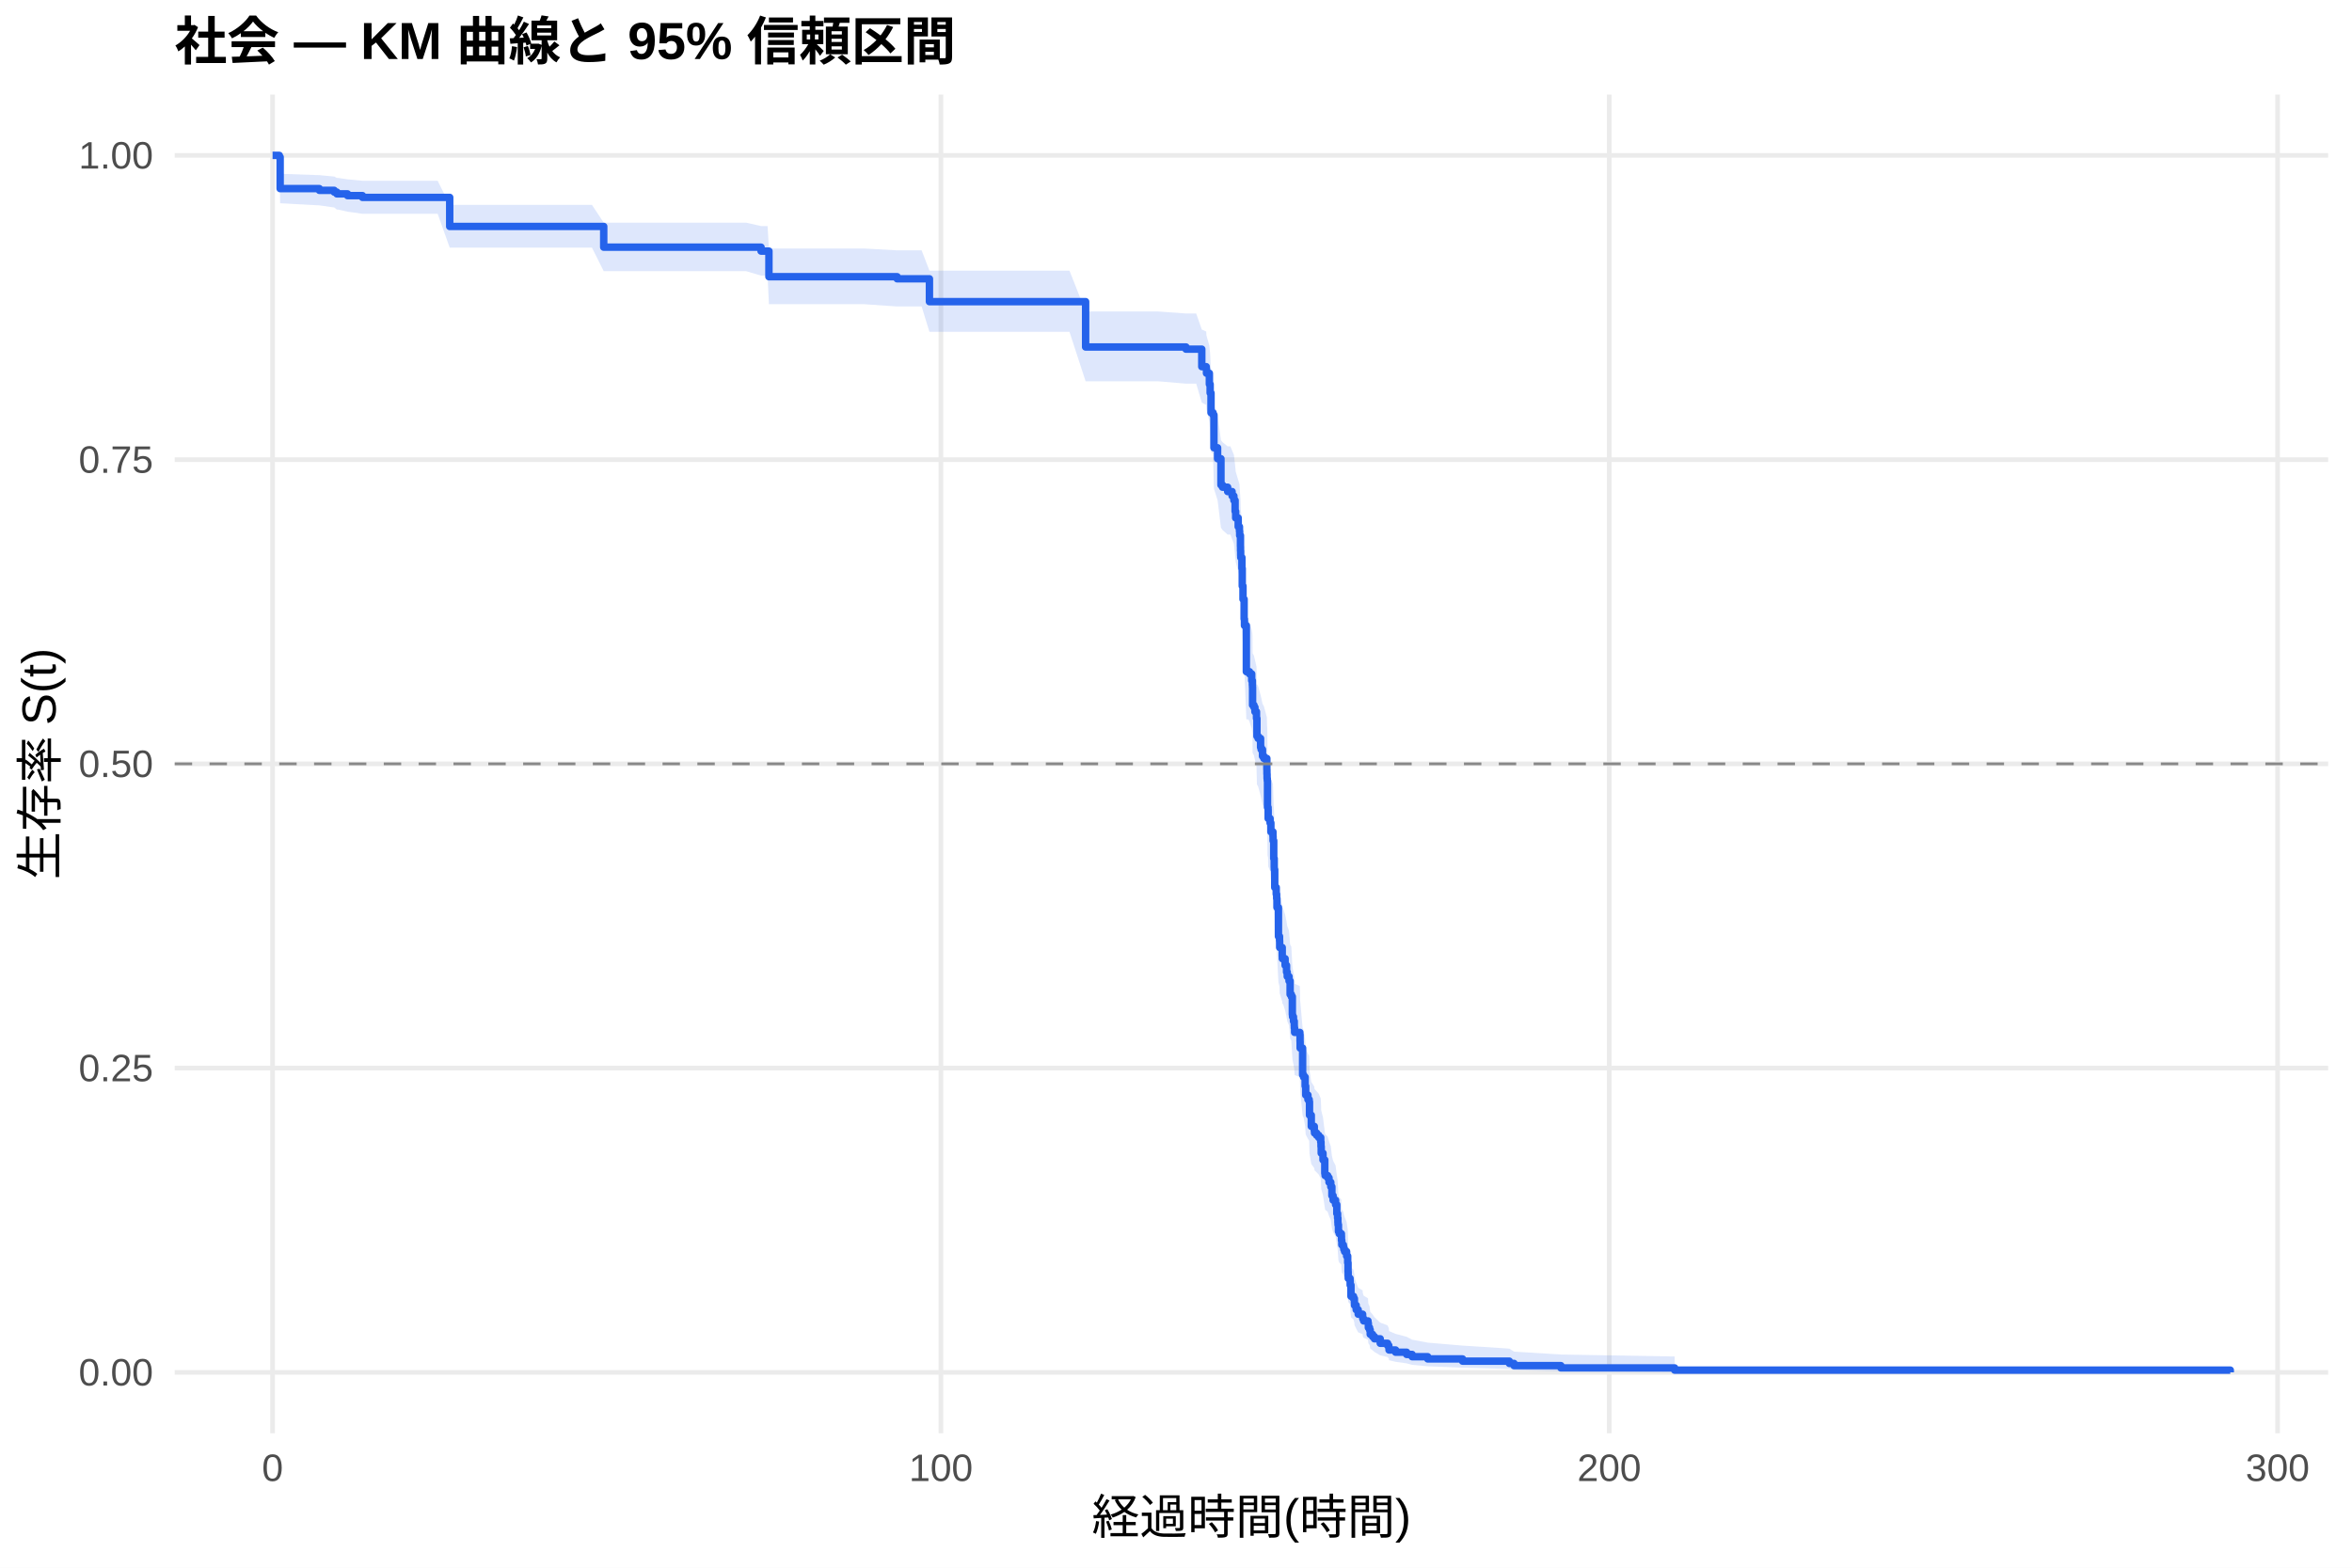
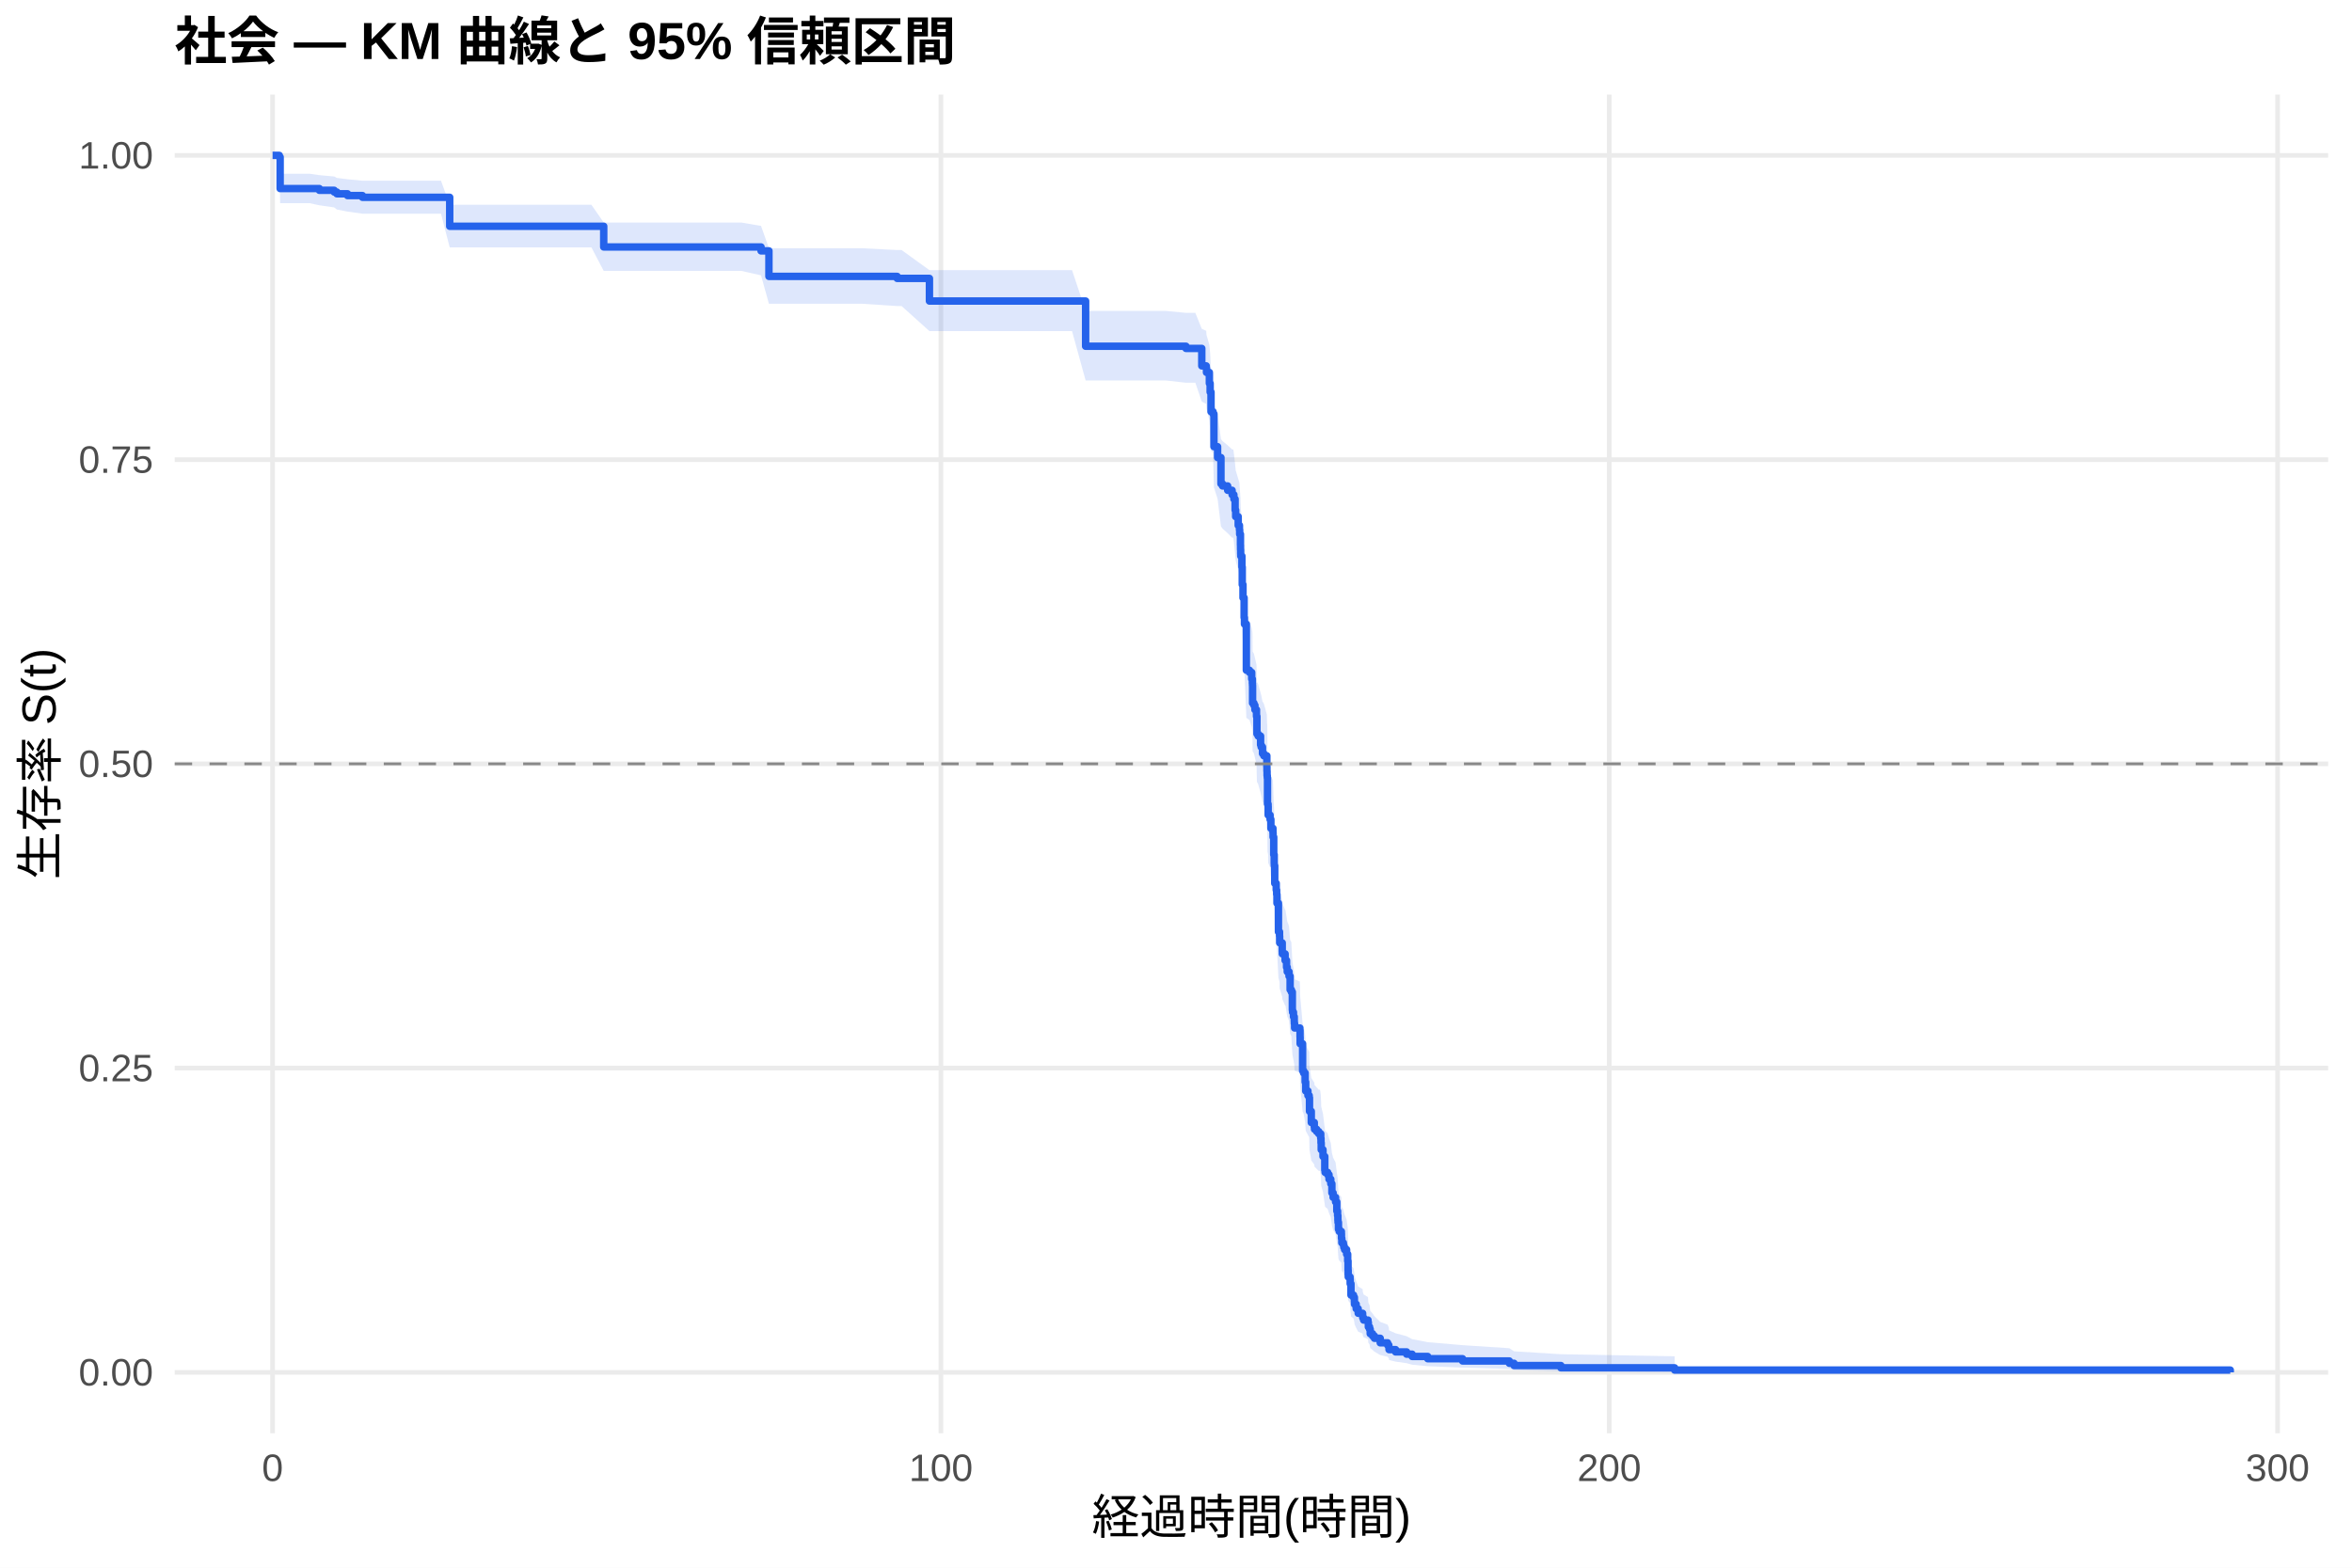
<svg xmlns="http://www.w3.org/2000/svg" width="540.00pt" height="360.00pt" viewBox="0 0 540.00 360.00">
  <g class="svglite">
    <defs>
      <style type="text/css">
    .svglite line, .svglite polyline, .svglite polygon, .svglite path, .svglite rect, .svglite circle {
      fill: none;
      stroke: #000000;
      stroke-linecap: round;
      stroke-linejoin: round;
      stroke-miterlimit: 10.00;
    }
    .svglite text {
      white-space: pre;
    }
    .svglite g.glyphgroup path {
      fill: inherit;
      stroke: none;
    }
  </style>
    </defs>
    <rect width="100%" height="100%" style="stroke: none; fill: #FFFFFF;" />
    <defs>
      <clipPath id="cpMC4wMHw1NDAuMDB8MC4wMHwzNjAuMDA=">
        <rect x="0.00" y="0.00" width="540.00" height="360.00" />
      </clipPath>
    </defs>
    <g clip-path="url(#cpMC4wMHw1NDAuMDB8MC4wMHwzNjAuMDA=)">
      <rect x="0" y="0.00" width="540.00" height="360.00" style="stroke-width: 1.07; stroke: none; fill: #FFFFFF;" />
    </g>
    <defs>
      <clipPath id="cpNDAuMTF8NTM0LjUyfDIxLjcxfDMyOS4xMg==">
        <rect x="40.11" y="21.71" width="494.41" height="307.41" />
      </clipPath>
    </defs>
    <g clip-path="url(#cpNDAuMTF8NTM0LjUyfDIxLjcxfDMyOS4xMg==)">
      <polyline points="40.11,315.14 534.52,315.14 " style="stroke-width: 1.07; stroke: #EBEBEB; stroke-linecap: butt;" />
      <polyline points="40.11,245.28 534.52,245.28 " style="stroke-width: 1.07; stroke: #EBEBEB; stroke-linecap: butt;" />
      <polyline points="40.11,175.41 534.52,175.41 " style="stroke-width: 1.07; stroke: #EBEBEB; stroke-linecap: butt;" />
      <polyline points="40.11,105.55 534.52,105.55 " style="stroke-width: 1.07; stroke: #EBEBEB; stroke-linecap: butt;" />
      <polyline points="40.11,35.68 534.52,35.68 " style="stroke-width: 1.07; stroke: #EBEBEB; stroke-linecap: butt;" />
      <polyline points="62.58,329.12 62.58,21.71 " style="stroke-width: 1.07; stroke: #EBEBEB; stroke-linecap: butt;" />
      <polyline points="216.03,329.12 216.03,21.71 " style="stroke-width: 1.07; stroke: #EBEBEB; stroke-linecap: butt;" />
      <polyline points="369.47,329.12 369.47,21.71 " style="stroke-width: 1.07; stroke: #EBEBEB; stroke-linecap: butt;" />
      <polyline points="522.92,329.12 522.92,21.71 " style="stroke-width: 1.07; stroke: #EBEBEB; stroke-linecap: butt;" />
-       <polygon points="62.58,35.68 64.12,35.68 64.32,39.91 73.32,40.22 76.73,40.54 77.34,40.86 77.62,40.86 79.79,41.18 83.22,41.51 84.93,41.51 92.73,41.51 100.48,41.51 103.25,47.04 105.50,47.04 110.66,47.04 118.82,47.04 127.26,47.04 135.90,47.04 138.61,51.13 139.51,51.13 152.73,51.13 161.68,51.13 171.30,51.13 174.73,51.91 176.23,51.91 176.54,57.07 189.51,57.07 198.48,57.07 205.98,57.49 208.05,57.49 211.60,57.49 213.39,62.15 225.64,62.15 237.61,62.15 245.54,62.15 249.25,71.53 249.55,71.53 259.07,71.53 265.92,71.53 272.29,71.99 274.64,71.99 275.92,75.67 276.94,76.13 277.00,77.05 277.66,79.37 277.84,81.23 278.04,85.44 278.50,85.91 278.71,92.98 279.55,95.35 280.32,101.07 280.68,101.55 281.86,102.50 282.49,102.50 282.88,103.46 283.29,104.42 283.57,106.83 283.70,108.27 284.28,110.20 284.57,111.17 284.62,112.14 284.80,114.56 284.82,115.53 284.85,116.50 284.87,116.99 285.13,119.42 285.21,123.32 285.38,126.25 285.64,130.66 285.72,132.14 286.15,142.49 286.61,142.49 286.87,142.99 287.38,144.50 287.53,145.50 287.56,146.00 287.58,150.02 287.89,150.53 288.12,151.53 288.48,153.05 288.58,157.08 288.86,157.59 289.42,159.61 289.55,160.12 289.86,161.64 290.17,162.15 290.86,164.69 290.88,165.70 290.91,166.72 290.96,167.23 291.01,173.34 291.14,173.86 291.16,175.90 291.60,176.92 291.78,178.97 292.26,180.00 292.29,181.02 292.44,185.14 292.55,187.19 292.57,187.71 292.67,191.84 293.01,193.39 293.11,194.42 293.18,196.50 293.52,203.25 293.77,204.29 293.80,205.85 294.39,207.94 294.41,208.46 294.57,208.46 295.05,210.04 295.38,211.62 295.54,212.67 295.95,213.72 296.20,216.89 296.48,217.42 296.71,221.65 296.76,222.18 296.97,223.24 297.15,224.30 297.17,224.83 297.23,225.90 298.43,226.43 298.48,228.03 298.50,229.62 299.07,236.04 299.30,236.58 299.65,238.73 299.78,240.88 300.29,241.96 300.58,242.50 300.65,245.74 301.06,248.45 301.75,249.53 301.80,250.07 302.29,250.62 302.77,251.16 303.23,252.25 303.29,253.34 303.34,254.98 303.75,256.62 304.16,259.91 304.23,260.46 304.82,261.01 305.13,262.12 305.54,263.22 305.79,265.43 306.07,266.54 306.64,267.65 306.92,269.88 307.10,270.99 307.17,272.11 307.20,272.67 307.30,274.36 307.48,274.92 307.97,275.48 307.99,276.61 308.07,277.74 308.43,278.31 308.53,278.87 308.71,279.44 309.17,280.58 309.42,282.29 309.50,284.59 309.53,285.74 309.55,286.32 309.96,286.89 309.99,288.05 310.17,290.98 310.75,291.56 310.96,292.74 310.98,293.34 311.37,294.52 311.83,295.72 312.85,296.32 312.88,296.92 313.08,297.53 314.08,298.14 314.16,299.36 314.44,299.97 314.59,301.21 315.13,301.83 315.56,302.46 316.89,303.72 318.58,304.36 318.86,305.01 318.91,305.65 320.42,306.31 322.95,306.97 324.21,307.64 327.79,308.32 335.79,309.00 346.53,309.69 347.61,310.38 358.37,311.05 384.48,311.50 384.48,315.07 358.37,314.89 347.61,314.64 346.53,314.37 335.79,314.07 327.79,313.75 324.21,313.42 322.95,313.08 320.42,312.72 318.91,312.36 318.86,311.99 318.58,311.62 316.89,311.24 315.56,310.46 315.13,310.07 314.59,309.67 314.44,308.87 314.16,308.46 314.08,307.64 313.08,307.22 312.88,306.80 312.85,306.38 311.83,305.96 311.37,305.11 310.98,304.26 310.96,303.83 310.75,302.96 310.17,302.53 309.99,300.33 309.96,299.45 309.55,299.00 309.53,298.56 309.50,297.66 309.42,295.87 309.17,294.51 308.71,293.60 308.53,293.15 308.43,292.69 308.07,292.23 307.99,291.32 307.97,290.40 307.48,289.94 307.30,289.48 307.20,288.09 307.17,287.63 307.10,286.70 306.92,285.77 306.64,283.91 306.07,282.97 305.79,282.03 305.54,280.15 305.13,279.21 304.82,278.26 304.23,277.79 304.16,277.32 303.75,274.47 303.34,273.04 303.29,271.61 303.23,270.65 302.77,269.70 302.29,269.22 301.80,268.74 301.75,268.26 301.06,267.30 300.65,264.89 300.58,261.99 300.29,261.51 299.78,260.54 299.65,258.60 299.30,256.65 299.07,256.16 298.50,250.30 298.48,248.83 298.43,247.36 297.23,246.87 297.17,245.88 297.15,245.39 296.97,244.41 296.76,243.42 296.71,242.93 296.48,238.97 296.20,238.48 295.95,235.50 295.54,234.51 295.38,233.52 295.05,232.02 294.57,230.53 294.41,230.53 294.39,230.03 293.80,228.05 293.77,226.56 293.52,225.57 293.18,219.09 293.11,217.09 293.01,216.09 292.67,214.58 292.57,210.57 292.55,210.07 292.44,208.05 292.29,204.02 292.26,203.01 291.78,202.00 291.60,199.98 291.16,198.97 291.14,196.94 291.01,196.43 290.96,190.34 290.91,189.83 290.88,188.81 290.86,187.79 290.17,185.24 289.86,184.73 289.55,183.19 289.42,182.68 288.86,180.63 288.58,180.12 288.48,176.02 288.12,174.48 287.89,173.45 287.58,172.93 287.56,168.81 287.53,168.29 287.38,167.26 286.87,165.71 286.61,165.19 286.15,165.19 285.72,154.44 285.64,152.90 285.38,148.26 285.21,145.17 285.13,141.03 284.87,138.43 284.85,137.91 284.82,136.87 284.80,135.83 284.62,133.23 284.57,132.18 284.28,131.14 283.70,129.05 283.57,127.48 283.29,124.86 282.88,123.81 282.49,122.76 281.86,122.76 280.68,121.71 280.32,121.18 279.55,114.87 278.71,112.23 278.50,104.26 278.04,103.72 277.84,98.91 277.66,96.76 277.00,94.06 276.94,92.98 275.92,92.44 274.64,88.10 272.29,88.10 265.92,87.56 259.07,87.56 249.55,87.56 249.25,87.56 245.54,76.19 237.61,76.19 225.64,76.19 213.39,76.19 211.60,70.38 208.05,70.38 205.98,70.38 198.48,69.86 189.51,69.86 176.54,69.86 176.23,63.29 174.73,63.29 171.30,62.27 161.68,62.27 152.73,62.27 139.51,62.27 138.61,62.27 135.90,56.86 127.26,56.86 118.82,56.86 110.66,56.86 105.50,56.86 103.25,56.86 100.48,49.09 92.73,49.09 84.93,49.09 83.22,49.09 79.79,48.61 77.62,48.12 77.34,48.12 76.73,47.64 73.32,47.16 64.32,46.67 64.12,36.87 62.58,35.68 " style="stroke-width: 0.00; stroke: none; stroke-linecap: butt; fill: #2563EB; fill-opacity: 0.15;" />
-       <polyline points="62.58,35.68 64.12,35.68 64.32,39.91 73.32,40.22 76.73,40.54 77.34,40.86 77.62,40.86 79.79,41.18 83.22,41.51 84.93,41.51 92.73,41.51 100.48,41.51 103.25,47.04 105.50,47.04 110.66,47.04 118.82,47.04 127.26,47.04 135.90,47.04 138.61,51.13 139.51,51.13 152.73,51.13 161.68,51.13 171.30,51.13 174.73,51.91 176.23,51.91 176.54,57.07 189.51,57.07 198.48,57.07 205.98,57.49 208.05,57.49 211.60,57.49 213.39,62.15 225.64,62.15 237.61,62.15 245.54,62.15 249.25,71.53 249.55,71.53 259.07,71.53 265.92,71.53 272.29,71.99 274.64,71.99 275.92,75.67 276.94,76.13 277.00,77.05 277.66,79.37 277.84,81.23 278.04,85.44 278.50,85.91 278.71,92.98 279.55,95.35 280.32,101.07 280.68,101.55 281.86,102.50 282.49,102.50 282.88,103.46 283.29,104.42 283.57,106.83 283.70,108.27 284.28,110.20 284.57,111.17 284.62,112.14 284.80,114.56 284.82,115.53 284.85,116.50 284.87,116.99 285.13,119.42 285.21,123.32 285.38,126.25 285.64,130.66 285.72,132.14 286.15,142.49 286.61,142.49 286.87,142.99 287.38,144.50 287.53,145.50 287.56,146.00 287.58,150.02 287.89,150.53 288.12,151.53 288.48,153.05 288.58,157.08 288.86,157.59 289.42,159.61 289.55,160.12 289.86,161.64 290.17,162.15 290.86,164.69 290.88,165.70 290.91,166.72 290.96,167.23 291.01,173.34 291.14,173.86 291.16,175.90 291.60,176.92 291.78,178.97 292.26,180.00 292.29,181.02 292.44,185.14 292.55,187.19 292.57,187.71 292.67,191.84 293.01,193.39 293.11,194.42 293.18,196.50 293.52,203.25 293.77,204.29 293.80,205.85 294.39,207.94 294.41,208.46 294.57,208.46 295.05,210.04 295.38,211.62 295.54,212.67 295.95,213.72 296.20,216.89 296.48,217.42 296.71,221.65 296.76,222.18 296.97,223.24 297.15,224.30 297.17,224.83 297.23,225.90 298.43,226.43 298.48,228.03 298.50,229.62 299.07,236.04 299.30,236.58 299.65,238.73 299.78,240.88 300.29,241.96 300.58,242.50 300.65,245.74 301.06,248.45 301.75,249.53 301.80,250.07 302.29,250.62 302.77,251.16 303.23,252.25 303.29,253.34 303.34,254.98 303.75,256.62 304.16,259.91 304.23,260.46 304.82,261.01 305.13,262.12 305.54,263.22 305.79,265.43 306.07,266.54 306.64,267.65 306.92,269.88 307.10,270.99 307.17,272.11 307.20,272.67 307.30,274.36 307.48,274.92 307.97,275.48 307.99,276.61 308.07,277.74 308.43,278.31 308.53,278.87 308.71,279.44 309.17,280.58 309.42,282.29 309.50,284.59 309.53,285.74 309.55,286.32 309.96,286.89 309.99,288.05 310.17,290.98 310.75,291.56 310.96,292.74 310.98,293.34 311.37,294.52 311.83,295.72 312.85,296.32 312.88,296.92 313.08,297.53 314.08,298.14 314.16,299.36 314.44,299.97 314.59,301.21 315.13,301.83 315.56,302.46 316.89,303.72 318.58,304.36 318.86,305.01 318.91,305.65 320.42,306.31 322.95,306.97 324.21,307.64 327.79,308.32 335.79,309.00 346.53,309.69 347.61,310.38 358.37,311.05 384.48,311.50 " style="stroke-width: 1.07; stroke: none; stroke-linecap: butt;" />
-       <polyline points="384.48,315.07 358.37,314.89 347.61,314.64 346.53,314.37 335.79,314.07 327.79,313.75 324.21,313.42 322.95,313.08 320.42,312.72 318.91,312.36 318.86,311.99 318.58,311.62 316.89,311.24 315.56,310.46 315.13,310.07 314.59,309.67 314.44,308.87 314.16,308.46 314.08,307.64 313.08,307.22 312.88,306.80 312.85,306.38 311.83,305.96 311.37,305.11 310.98,304.26 310.96,303.83 310.75,302.96 310.17,302.53 309.99,300.33 309.96,299.45 309.55,299.00 309.53,298.56 309.50,297.66 309.42,295.87 309.17,294.51 308.71,293.60 308.53,293.15 308.43,292.69 308.07,292.23 307.99,291.32 307.97,290.40 307.48,289.94 307.30,289.48 307.20,288.09 307.17,287.63 307.10,286.70 306.92,285.77 306.64,283.91 306.07,282.97 305.79,282.03 305.54,280.15 305.13,279.21 304.82,278.26 304.23,277.79 304.16,277.32 303.75,274.47 303.34,273.04 303.29,271.61 303.23,270.65 302.77,269.70 302.29,269.22 301.80,268.74 301.75,268.26 301.06,267.30 300.65,264.89 300.58,261.99 300.29,261.51 299.78,260.54 299.65,258.60 299.30,256.65 299.07,256.16 298.50,250.30 298.48,248.83 298.43,247.36 297.23,246.87 297.17,245.88 297.15,245.39 296.97,244.41 296.76,243.42 296.71,242.93 296.48,238.97 296.20,238.48 295.95,235.50 295.54,234.51 295.38,233.52 295.05,232.02 294.57,230.53 294.41,230.53 294.39,230.03 293.80,228.05 293.77,226.56 293.52,225.57 293.18,219.09 293.11,217.09 293.01,216.09 292.67,214.58 292.57,210.57 292.55,210.07 292.44,208.05 292.29,204.02 292.26,203.01 291.78,202.00 291.60,199.98 291.16,198.97 291.14,196.94 291.01,196.43 290.96,190.34 290.91,189.83 290.88,188.81 290.86,187.79 290.17,185.24 289.86,184.73 289.55,183.19 289.42,182.68 288.86,180.63 288.58,180.12 288.48,176.02 288.12,174.48 287.89,173.45 287.58,172.93 287.56,168.81 287.53,168.29 287.38,167.26 286.87,165.71 286.61,165.19 286.15,165.19 285.72,154.44 285.64,152.90 285.38,148.26 285.21,145.17 285.13,141.03 284.87,138.43 284.85,137.91 284.82,136.87 284.80,135.83 284.62,133.23 284.57,132.18 284.28,131.14 283.70,129.05 283.57,127.48 283.29,124.86 282.88,123.81 282.49,122.76 281.86,122.76 280.68,121.71 280.32,121.18 279.55,114.87 278.71,112.23 278.50,104.26 278.04,103.72 277.84,98.91 277.66,96.76 277.00,94.06 276.94,92.98 275.92,92.44 274.64,88.10 272.29,88.10 265.92,87.56 259.07,87.56 249.55,87.56 249.25,87.56 245.54,76.19 237.61,76.19 225.64,76.19 213.39,76.19 211.60,70.38 208.05,70.38 205.98,70.38 198.48,69.86 189.51,69.86 176.54,69.86 176.23,63.29 174.73,63.29 171.30,62.27 161.68,62.27 152.73,62.27 139.51,62.27 138.61,62.27 135.90,56.86 127.26,56.86 118.82,56.86 110.66,56.86 105.50,56.86 103.25,56.86 100.48,49.09 92.73,49.09 84.93,49.09 83.22,49.09 79.79,48.61 77.62,48.12 77.34,48.12 76.73,47.64 73.32,47.16 64.32,46.67 64.12,36.87 62.58,35.68 " style="stroke-width: 1.07; stroke: none; stroke-linecap: butt;" />
-       <polyline points="62.58,35.68 64.12,35.68 64.12,36.08 64.32,36.08 64.32,43.31 73.32,43.31 73.32,43.71 76.73,43.71 76.73,44.11 77.34,44.11 77.34,44.52 77.62,44.52 77.62,44.52 79.79,44.52 79.79,44.92 83.22,44.92 83.22,45.33 84.93,45.33 84.93,45.33 92.73,45.33 92.73,45.33 100.48,45.33 100.48,45.33 103.25,45.33 103.25,52.00 105.50,52.00 105.50,52.00 110.66,52.00 110.66,52.00 118.82,52.00 118.82,52.00 127.26,52.00 127.26,52.00 135.90,52.00 135.90,52.00 138.61,52.00 138.61,56.76 139.51,56.76 139.51,56.76 152.73,56.76 152.73,56.76 161.68,56.76 161.68,56.76 171.30,56.76 171.30,56.76 174.73,56.76 174.73,57.66 176.23,57.66 176.23,57.66 176.54,57.66 176.54,63.54 189.51,63.54 189.51,63.54 198.48,63.54 198.48,63.54 205.98,63.54 205.98,64.02 208.05,64.02 208.05,64.02 211.60,64.02 211.60,64.02 213.39,64.02 213.39,69.27 225.64,69.27 225.64,69.27 237.61,69.27 237.61,69.27 245.54,69.27 245.54,69.27 249.25,69.27 249.25,79.68 249.55,79.68 249.55,79.68 259.07,79.68 259.07,79.68 265.92,79.68 265.92,79.68 272.29,79.68 272.29,80.18 274.64,80.18 274.64,80.18 275.92,80.18 275.92,84.20 276.94,84.20 276.94,84.71 277.00,84.71 277.00,85.71 277.66,85.71 277.66,88.23 277.84,88.23 277.84,90.24 278.04,90.24 278.04,94.77 278.50,94.77 278.50,95.27 278.71,95.27 278.71,102.82 279.55,102.82 279.55,105.34 280.32,105.34 280.32,111.37 280.68,111.37 280.68,111.88 281.86,111.88 281.86,112.88 282.49,112.88 282.49,112.88 282.88,112.88 282.88,113.89 283.29,113.89 283.29,114.90 283.57,114.90 283.57,117.42 283.70,117.42 283.70,118.94 284.28,118.94 284.28,120.95 284.57,120.95 284.57,121.96 284.62,121.96 284.62,122.97 284.80,122.97 284.80,125.49 284.82,125.49 284.82,126.50 284.85,126.50 284.85,127.51 284.87,127.51 284.87,128.02 285.13,128.02 285.13,130.54 285.21,130.54 285.21,134.57 285.38,134.57 285.38,137.60 285.64,137.60 285.64,142.14 285.72,142.14 285.72,143.65 286.15,143.65 286.15,154.24 286.61,154.24 286.61,154.24 286.87,154.24 286.87,154.75 287.38,154.75 287.38,156.29 287.53,156.29 287.53,157.31 287.56,157.31 287.56,157.82 287.58,157.82 287.58,161.91 287.89,161.91 287.89,162.42 288.12,162.42 288.12,163.44 288.48,163.44 288.48,164.97 288.58,164.97 288.58,169.06 288.86,169.06 288.86,169.57 289.42,169.57 289.42,171.61 289.55,171.61 289.55,172.12 289.86,172.12 289.86,173.65 290.17,173.65 290.17,174.16 290.86,174.16 290.86,176.72 290.88,176.72 290.88,177.74 290.91,177.74 290.91,178.76 290.96,178.76 290.96,179.27 291.01,179.27 291.01,185.40 291.14,185.40 291.14,185.91 291.16,185.91 291.16,187.96 291.60,187.96 291.60,188.98 291.78,188.98 291.78,191.02 292.26,191.02 292.26,192.04 292.29,192.04 292.29,193.06 292.44,193.06 292.44,197.15 292.55,197.15 292.55,199.19 292.57,199.19 292.57,199.70 292.67,199.70 292.67,203.79 293.01,203.79 293.01,205.32 293.11,205.32 293.11,206.34 293.18,206.34 293.18,208.39 293.52,208.39 293.52,215.03 293.77,215.03 293.77,216.05 293.80,216.05 293.80,217.58 294.39,217.58 294.39,219.62 294.41,219.62 294.41,220.14 294.57,220.14 294.57,220.14 295.05,220.14 295.05,221.68 295.38,221.68 295.38,223.22 295.54,223.22 295.54,224.24 295.95,224.24 295.95,225.27 296.20,225.27 296.20,228.35 296.48,228.35 296.48,228.87 296.71,228.87 296.71,232.97 296.76,232.97 296.76,233.49 296.97,233.49 296.97,234.51 297.15,234.51 297.15,235.54 297.17,235.54 297.17,236.06 297.23,236.06 297.23,237.08 298.43,237.08 298.43,237.60 298.48,237.60 298.48,239.14 298.50,239.14 298.50,240.68 299.07,240.68 299.07,246.84 299.30,246.84 299.30,247.35 299.65,247.35 299.65,249.41 299.78,249.41 299.78,251.46 300.29,251.46 300.29,252.49 300.58,252.49 300.58,253.00 300.65,253.00 300.65,256.08 301.06,256.08 301.06,258.65 301.75,258.65 301.75,259.68 301.80,259.68 301.80,260.19 302.29,260.19 302.29,260.71 302.77,260.71 302.77,261.22 303.23,261.22 303.23,262.25 303.29,262.25 303.29,263.27 303.34,263.27 303.34,264.81 303.75,264.81 303.75,266.36 304.16,266.36 304.16,269.44 304.23,269.44 304.23,269.95 304.82,269.95 304.82,270.46 305.13,270.46 305.13,271.49 305.54,271.49 305.54,272.52 305.79,272.52 305.79,274.57 306.07,274.57 306.07,275.60 306.64,275.60 306.64,276.63 306.92,276.63 306.92,278.68 307.10,278.68 307.10,279.71 307.17,279.71 307.17,280.73 307.20,280.73 307.20,281.25 307.30,281.25 307.30,282.79 307.48,282.79 307.48,283.30 307.97,283.30 307.97,283.82 307.99,283.82 307.99,284.84 308.07,284.84 308.07,285.87 308.43,285.87 308.43,286.38 308.53,286.38 308.53,286.90 308.71,286.90 308.71,287.41 309.17,287.41 309.17,288.44 309.42,288.44 309.42,289.98 309.50,289.98 309.50,292.03 309.53,292.03 309.53,293.06 309.55,293.06 309.55,293.57 309.96,293.57 309.96,294.09 309.99,294.09 309.99,295.11 310.17,295.11 310.17,297.68 310.75,297.68 310.75,298.20 310.96,298.20 310.96,299.22 310.98,299.22 310.98,299.74 311.37,299.74 311.37,300.76 311.83,300.76 311.83,301.79 312.85,301.79 312.85,302.30 312.88,302.30 312.88,302.82 313.08,302.82 313.08,303.33 314.08,303.33 314.08,303.84 314.16,303.84 314.16,304.87 314.44,304.87 314.44,305.39 314.59,305.39 314.59,306.41 315.13,306.41 315.13,306.93 315.56,306.93 315.56,307.44 316.89,307.44 316.89,308.47 318.58,308.47 318.58,308.98 318.86,308.98 318.86,309.49 318.91,309.49 318.91,310.01 320.42,310.01 320.42,310.52 322.95,310.52 322.95,311.03 324.21,311.03 324.21,311.55 327.79,311.55 327.79,312.06 335.79,312.06 335.79,312.57 346.53,312.57 346.53,313.09 347.61,313.09 347.61,313.60 358.37,313.60 358.37,314.12 384.48,314.12 384.48,314.63 512.05,314.63 512.05,315.14 " style="stroke-width: 1.71; stroke: #2563EB; stroke-linecap: butt;" />
+       <polygon points="62.58,35.68 64.12,35.68 64.32,39.90 71.10,39.90 73.32,40.22 76.73,40.53 77.34,40.85 79.79,41.17 83.22,41.50 86.14,41.50 93.45,41.50 101.25,41.50 103.25,47.02 109.00,47.02 114.01,47.02 119.18,47.02 127.34,47.02 135.78,47.02 138.61,51.10 144.42,51.10 148.03,51.10 161.25,51.10 170.20,51.10 174.73,51.88 176.54,57.01 179.81,57.01 184.75,57.01 198.02,57.01 205.98,57.42 207.00,57.42 213.39,62.04 216.56,62.04 220.12,62.04 234.16,62.04 246.13,62.04 249.25,71.39 254.06,71.39 258.07,71.39 267.58,71.39 272.29,71.84 274.44,71.84 275.92,75.51 276.94,75.97 277.00,76.89 277.66,79.20 277.84,81.05 278.04,85.25 278.50,85.71 278.71,92.76 279.55,95.12 280.32,100.82 280.68,101.29 281.86,102.25 282.88,103.20 283.16,103.20 283.29,104.16 283.57,106.56 283.70,108.00 284.28,109.93 284.57,110.90 284.62,111.86 284.80,114.28 284.82,115.25 284.85,116.22 284.87,116.70 285.13,119.13 285.21,123.03 285.38,125.96 285.64,130.36 285.72,131.83 286.15,142.18 286.87,142.67 287.38,144.16 287.53,145.15 287.56,145.64 287.58,149.61 287.89,150.11 288.12,151.10 288.48,152.59 288.58,156.58 288.86,157.08 289.42,159.08 289.55,159.58 289.86,161.08 290.17,161.58 290.86,164.08 290.88,165.08 290.91,166.09 290.96,166.59 291.01,172.63 291.14,173.13 291.16,175.16 291.60,176.17 291.78,178.20 292.26,179.21 292.29,180.23 292.44,184.30 292.55,186.34 292.57,186.85 292.67,190.93 293.01,192.47 293.11,193.49 293.18,195.54 293.52,202.23 293.77,203.26 293.80,204.81 294.39,206.87 294.41,207.39 295.05,208.94 295.13,208.94 295.38,210.53 295.54,211.58 295.95,212.64 296.20,215.82 296.48,216.35 296.71,220.60 296.76,221.13 296.97,222.20 297.15,223.27 297.17,223.80 297.23,224.87 298.43,225.40 298.48,227.00 298.50,228.61 299.07,235.06 299.30,235.60 299.65,237.75 299.78,239.92 300.29,241.00 300.58,241.54 300.65,244.80 301.06,247.52 301.75,248.61 301.80,249.15 302.29,249.70 302.77,250.25 303.08,250.25 303.23,251.35 303.29,252.46 303.34,254.11 303.75,255.78 304.16,259.11 304.23,259.67 304.82,260.23 305.13,261.35 305.54,262.46 305.79,264.71 306.07,265.83 306.64,266.96 306.92,269.21 307.10,270.35 307.17,271.48 307.20,272.05 307.30,273.75 307.48,274.33 307.97,274.90 307.99,276.04 308.07,277.19 308.43,277.76 308.53,278.34 308.71,278.91 309.17,280.06 309.42,281.80 309.50,284.13 309.53,285.30 309.55,285.88 309.96,286.47 309.99,287.65 310.17,290.61 310.75,291.21 310.96,292.40 310.98,293.00 311.37,294.21 311.83,295.42 312.85,296.03 312.88,296.65 313.08,297.26 314.08,297.87 314.16,299.11 314.44,299.74 314.59,300.99 315.13,301.63 315.56,302.26 316.89,303.55 318.58,304.19 318.86,304.85 318.91,305.51 320.42,306.17 322.95,306.84 324.21,307.52 327.79,308.21 335.79,308.90 346.53,309.60 347.61,310.31 358.37,310.98 384.48,311.45 384.48,315.07 358.37,314.88 347.61,314.64 346.53,314.36 335.79,314.05 327.79,313.73 324.21,313.39 322.95,313.04 320.42,312.68 318.91,312.32 318.86,311.94 318.58,311.56 316.89,311.17 315.56,310.39 315.13,309.99 314.59,309.58 314.44,308.76 314.16,308.35 314.08,307.51 313.08,307.09 312.88,306.66 312.85,306.24 311.83,305.81 311.37,304.94 310.98,304.07 310.96,303.64 310.75,302.76 310.17,302.31 309.99,300.08 309.96,299.18 309.55,298.73 309.53,298.28 309.50,297.37 309.42,295.54 309.17,294.15 308.71,293.23 308.53,292.77 308.43,292.30 308.07,291.84 307.99,290.90 307.97,289.97 307.48,289.50 307.30,289.03 307.20,287.62 307.17,287.15 307.10,286.21 306.92,285.26 306.64,283.36 306.07,282.41 305.79,281.45 305.54,279.54 305.13,278.58 304.82,277.61 304.23,277.13 304.16,276.65 303.75,273.75 303.34,272.30 303.29,270.84 303.23,269.86 303.08,268.89 302.77,268.89 302.29,268.40 301.80,267.92 301.75,267.44 301.06,266.47 300.65,264.04 300.58,261.12 300.29,260.63 299.78,259.65 299.65,257.70 299.30,255.73 299.07,255.24 298.50,249.33 298.48,247.85 298.43,246.36 297.23,245.87 297.17,244.88 297.15,244.38 296.97,243.39 296.76,242.39 296.71,241.89 296.48,237.91 296.20,237.41 295.95,234.41 295.54,233.41 295.38,232.40 295.13,230.90 295.05,230.90 294.41,229.43 294.39,228.93 293.80,226.97 293.77,225.49 293.52,224.51 293.18,218.09 293.11,216.10 293.01,215.11 292.67,213.62 292.57,209.65 292.55,209.15 292.44,207.16 292.29,203.16 292.26,202.16 291.78,201.16 291.60,199.16 291.16,198.15 291.14,196.15 291.01,195.64 290.96,189.63 290.91,189.13 290.88,188.12 290.86,187.12 290.17,184.60 289.86,184.10 289.55,182.59 289.42,182.08 288.86,180.06 288.58,179.56 288.48,175.51 288.12,173.99 287.89,172.98 287.58,172.47 287.56,168.40 287.53,167.90 287.38,166.88 286.87,165.35 286.15,164.84 285.72,154.10 285.64,152.56 285.38,147.92 285.21,144.83 285.13,140.69 284.87,138.10 284.85,137.58 284.82,136.54 284.80,135.50 284.62,132.90 284.57,131.85 284.28,130.81 283.70,128.72 283.57,127.15 283.29,124.53 283.16,123.48 282.88,123.48 281.86,122.44 280.68,121.39 280.32,120.87 279.55,114.57 278.71,111.94 278.50,104.00 278.04,103.47 277.84,98.67 277.66,96.52 277.00,93.84 276.94,92.76 275.92,92.22 274.44,87.89 272.29,87.89 267.58,87.36 258.07,87.36 254.06,87.36 249.25,87.36 246.13,76.03 234.16,76.03 220.12,76.03 216.56,76.03 213.39,76.03 207.00,70.28 205.98,70.28 198.02,69.76 184.75,69.76 179.81,69.76 176.54,69.76 174.73,63.23 170.20,62.21 161.25,62.21 148.03,62.21 144.42,62.21 138.61,62.21 135.78,56.81 127.34,56.81 119.18,56.81 114.01,56.81 109.00,56.81 103.25,56.81 101.25,49.07 93.45,49.07 86.14,49.07 83.22,49.07 79.79,48.59 77.34,48.11 76.73,47.63 73.32,47.14 71.10,46.66 64.32,46.66 64.12,36.87 62.58,35.68 " style="stroke-width: 0.00; stroke: none; stroke-linecap: butt; fill: #2563EB; fill-opacity: 0.15;" />
+       <polyline points="62.58,35.68 64.12,35.68 64.32,39.90 71.10,39.90 73.32,40.22 76.73,40.53 77.34,40.85 79.79,41.17 83.22,41.50 86.14,41.50 93.45,41.50 101.25,41.50 103.25,47.02 109.00,47.02 114.01,47.02 119.18,47.02 127.34,47.02 135.78,47.02 138.61,51.10 144.42,51.10 148.03,51.10 161.25,51.10 170.20,51.10 174.73,51.88 176.54,57.01 179.81,57.01 184.75,57.01 198.02,57.01 205.98,57.42 207.00,57.42 213.39,62.04 216.56,62.04 220.12,62.04 234.16,62.04 246.13,62.04 249.25,71.39 254.06,71.39 258.07,71.39 267.58,71.39 272.29,71.84 274.44,71.84 275.92,75.51 276.94,75.97 277.00,76.89 277.66,79.20 277.84,81.05 278.04,85.25 278.50,85.71 278.71,92.76 279.55,95.12 280.32,100.82 280.68,101.29 281.86,102.25 282.88,103.20 283.16,103.20 283.29,104.16 283.57,106.56 283.70,108.00 284.28,109.93 284.57,110.90 284.62,111.86 284.80,114.28 284.82,115.25 284.85,116.22 284.87,116.70 285.13,119.13 285.21,123.03 285.38,125.96 285.64,130.36 285.72,131.83 286.15,142.18 286.87,142.67 287.38,144.16 287.53,145.15 287.56,145.64 287.58,149.61 287.89,150.11 288.12,151.10 288.48,152.59 288.58,156.58 288.86,157.08 289.42,159.08 289.55,159.58 289.86,161.08 290.17,161.58 290.86,164.08 290.88,165.08 290.91,166.09 290.96,166.59 291.01,172.63 291.14,173.13 291.16,175.16 291.60,176.17 291.78,178.20 292.26,179.21 292.29,180.23 292.44,184.30 292.55,186.34 292.57,186.85 292.67,190.93 293.01,192.47 293.11,193.49 293.18,195.54 293.52,202.23 293.77,203.26 293.80,204.81 294.39,206.87 294.41,207.39 295.05,208.94 295.13,208.94 295.38,210.53 295.54,211.58 295.95,212.64 296.20,215.82 296.48,216.35 296.71,220.60 296.76,221.13 296.97,222.20 297.15,223.27 297.17,223.80 297.23,224.87 298.43,225.40 298.48,227.00 298.50,228.61 299.07,235.06 299.30,235.60 299.65,237.75 299.78,239.92 300.29,241.00 300.58,241.54 300.65,244.80 301.06,247.52 301.75,248.61 301.80,249.15 302.29,249.70 302.77,250.25 303.08,250.25 303.23,251.35 303.29,252.46 303.34,254.11 303.75,255.78 304.16,259.11 304.23,259.67 304.82,260.23 305.13,261.35 305.54,262.46 305.79,264.71 306.07,265.83 306.64,266.96 306.92,269.21 307.10,270.35 307.17,271.48 307.20,272.05 307.30,273.75 307.48,274.33 307.97,274.90 307.99,276.04 308.07,277.19 308.43,277.76 308.53,278.34 308.71,278.91 309.17,280.06 309.42,281.80 309.50,284.13 309.53,285.30 309.55,285.88 309.96,286.47 309.99,287.65 310.17,290.61 310.75,291.21 310.96,292.40 310.98,293.00 311.37,294.21 311.83,295.42 312.85,296.03 312.88,296.65 313.08,297.26 314.08,297.87 314.16,299.11 314.44,299.74 314.59,300.99 315.13,301.63 315.56,302.26 316.89,303.55 318.58,304.19 318.86,304.85 318.91,305.51 320.42,306.17 322.95,306.84 324.21,307.52 327.79,308.21 335.79,308.90 346.53,309.60 347.61,310.31 358.37,310.98 384.48,311.45 " style="stroke-width: 1.07; stroke: none; stroke-linecap: butt;" />
+       <polyline points="384.48,315.07 358.37,314.88 347.61,314.64 346.53,314.36 335.79,314.05 327.79,313.73 324.21,313.39 322.95,313.04 320.42,312.68 318.91,312.32 318.86,311.94 318.58,311.56 316.89,311.17 315.56,310.39 315.13,309.99 314.59,309.58 314.44,308.76 314.16,308.35 314.08,307.51 313.08,307.09 312.88,306.66 312.85,306.24 311.83,305.81 311.37,304.94 310.98,304.07 310.96,303.64 310.75,302.76 310.17,302.31 309.99,300.08 309.96,299.18 309.55,298.73 309.53,298.28 309.50,297.37 309.42,295.54 309.17,294.15 308.71,293.23 308.53,292.77 308.43,292.30 308.07,291.84 307.99,290.90 307.97,289.97 307.48,289.50 307.30,289.03 307.20,287.62 307.17,287.15 307.10,286.21 306.92,285.26 306.64,283.36 306.07,282.41 305.79,281.45 305.54,279.54 305.13,278.58 304.82,277.61 304.23,277.13 304.16,276.65 303.75,273.75 303.34,272.30 303.29,270.84 303.23,269.86 303.08,268.89 302.77,268.89 302.29,268.40 301.80,267.92 301.75,267.44 301.06,266.47 300.65,264.04 300.58,261.12 300.29,260.63 299.78,259.65 299.65,257.70 299.30,255.73 299.07,255.24 298.50,249.33 298.48,247.85 298.43,246.36 297.23,245.87 297.17,244.88 297.15,244.38 296.97,243.39 296.76,242.39 296.71,241.89 296.48,237.91 296.20,237.41 295.95,234.41 295.54,233.41 295.38,232.40 295.13,230.90 295.05,230.90 294.41,229.43 294.39,228.93 293.80,226.97 293.77,225.49 293.52,224.51 293.18,218.09 293.11,216.10 293.01,215.11 292.67,213.62 292.57,209.65 292.55,209.15 292.44,207.16 292.29,203.16 292.26,202.16 291.78,201.16 291.60,199.16 291.16,198.15 291.14,196.15 291.01,195.64 290.96,189.63 290.91,189.13 290.88,188.12 290.86,187.12 290.17,184.60 289.86,184.10 289.55,182.59 289.42,182.08 288.86,180.06 288.58,179.56 288.48,175.51 288.12,173.99 287.89,172.98 287.58,172.47 287.56,168.40 287.53,167.90 287.38,166.88 286.87,165.35 286.15,164.84 285.72,154.10 285.64,152.56 285.38,147.92 285.21,144.83 285.13,140.69 284.87,138.10 284.85,137.58 284.82,136.54 284.80,135.50 284.62,132.90 284.57,131.85 284.28,130.81 283.70,128.72 283.57,127.15 283.29,124.53 283.16,123.48 282.88,123.48 281.86,122.44 280.68,121.39 280.32,120.87 279.55,114.57 278.71,111.94 278.50,104.00 278.04,103.47 277.84,98.67 277.66,96.52 277.00,93.84 276.94,92.76 275.92,92.22 274.44,87.89 272.29,87.89 267.58,87.36 258.07,87.36 254.06,87.36 249.25,87.36 246.13,76.03 234.16,76.03 220.12,76.03 216.56,76.03 213.39,76.03 207.00,70.28 205.98,70.28 198.02,69.76 184.75,69.76 179.81,69.76 176.54,69.76 174.73,63.23 170.20,62.21 161.25,62.21 148.03,62.21 144.42,62.21 138.61,62.21 135.78,56.81 127.34,56.81 119.18,56.81 114.01,56.81 109.00,56.81 103.25,56.81 101.25,49.07 93.45,49.07 86.14,49.07 83.22,49.07 79.79,48.59 77.34,48.11 76.73,47.63 73.32,47.14 71.10,46.66 64.32,46.66 64.12,36.87 62.58,35.68 " style="stroke-width: 1.07; stroke: none; stroke-linecap: butt;" />
+       <polyline points="62.58,35.68 64.12,35.68 64.12,36.08 64.32,36.08 64.32,43.30 71.10,43.30 71.10,43.30 73.32,43.30 73.32,43.70 76.73,43.70 76.73,44.10 77.34,44.10 77.34,44.50 79.79,44.50 79.79,44.91 83.22,44.91 83.22,45.31 86.14,45.31 86.14,45.31 93.45,45.31 93.45,45.31 101.25,45.31 101.25,45.31 103.25,45.31 103.25,51.96 109.00,51.96 109.00,51.96 114.01,51.96 114.01,51.96 119.18,51.96 119.18,51.96 127.34,51.96 127.34,51.96 135.78,51.96 135.78,51.96 138.61,51.96 138.61,56.71 144.42,56.71 144.42,56.71 148.03,56.71 148.03,56.71 161.25,56.71 161.25,56.71 170.20,56.71 170.20,56.71 174.73,56.71 174.73,57.61 176.54,57.61 176.54,63.47 179.81,63.47 179.81,63.47 184.75,63.47 184.75,63.47 198.02,63.47 198.02,63.47 205.98,63.47 205.98,63.93 207.00,63.93 207.00,63.93 213.39,63.93 213.39,69.13 216.56,69.13 216.56,69.13 220.12,69.13 220.12,69.13 234.16,69.13 234.16,69.13 246.13,69.13 246.13,69.13 249.25,69.13 249.25,79.51 254.06,79.51 254.06,79.51 258.07,79.51 258.07,79.51 267.58,79.51 267.58,79.51 272.29,79.51 272.29,80.01 274.44,80.01 274.44,80.01 275.92,80.01 275.92,84.02 276.94,84.02 276.94,84.52 277.00,84.52 277.00,85.52 277.66,85.52 277.66,88.03 277.84,88.03 277.84,90.03 278.04,90.03 278.04,94.54 278.50,94.54 278.50,95.05 278.71,95.05 278.71,102.57 279.55,102.57 279.55,105.07 280.32,105.07 280.32,111.09 280.68,111.09 280.68,111.59 281.86,111.59 281.86,112.59 282.88,112.59 282.88,113.60 283.16,113.60 283.16,113.60 283.29,113.60 283.29,114.60 283.57,114.60 283.57,117.12 283.70,117.12 283.70,118.64 284.28,118.64 284.28,120.65 284.57,120.65 284.57,121.66 284.62,121.66 284.62,122.67 284.80,122.67 284.80,125.19 284.82,125.19 284.82,126.19 284.85,126.19 284.85,127.20 284.87,127.20 284.87,127.70 285.13,127.70 285.13,130.22 285.21,130.22 285.21,134.25 285.38,134.25 285.38,137.28 285.64,137.28 285.64,141.81 285.72,141.81 285.72,143.32 286.15,143.32 286.15,153.91 286.87,153.91 286.87,154.41 287.38,154.41 287.38,155.92 287.53,155.92 287.53,156.93 287.56,156.93 287.56,157.43 287.58,157.43 287.58,161.46 287.89,161.46 287.89,161.97 288.12,161.97 288.12,162.98 288.48,162.98 288.48,164.49 288.58,164.49 288.58,168.52 288.86,168.52 288.86,169.02 289.42,169.02 289.42,171.04 289.55,171.04 289.55,171.54 289.86,171.54 289.86,173.05 290.17,173.05 290.17,173.56 290.86,173.56 290.86,176.08 290.88,176.08 290.88,177.08 290.91,177.08 290.91,178.09 290.96,178.09 290.96,178.60 291.01,178.60 291.01,184.64 291.14,184.64 291.14,185.15 291.16,185.15 291.16,187.17 291.60,187.17 291.60,188.18 291.78,188.18 291.78,190.21 292.26,190.21 292.26,191.22 292.29,191.22 292.29,192.23 292.44,192.23 292.44,196.28 292.55,196.28 292.55,198.30 292.57,198.30 292.57,198.80 292.67,198.80 292.67,202.85 293.01,202.85 293.01,204.37 293.11,204.37 293.11,205.38 293.18,205.38 293.18,207.40 293.52,207.40 293.52,213.98 293.77,213.98 293.77,214.99 293.80,214.99 293.80,216.51 294.39,216.51 294.39,218.53 294.41,218.53 294.41,219.04 295.05,219.04 295.05,220.55 295.13,220.55 295.13,220.55 295.38,220.55 295.38,222.11 295.54,222.11 295.54,223.14 295.95,223.14 295.95,224.17 296.20,224.17 296.20,227.27 296.48,227.27 296.48,227.79 296.71,227.79 296.71,231.93 296.76,231.93 296.76,232.44 296.97,232.44 296.97,233.48 297.15,233.48 297.15,234.51 297.17,234.51 297.17,235.03 297.23,235.03 297.23,236.06 298.43,236.06 298.43,236.58 298.48,236.58 298.48,238.13 298.50,238.13 298.50,239.68 299.07,239.68 299.07,245.88 299.30,245.88 299.30,246.40 299.65,246.40 299.65,248.47 299.78,248.47 299.78,250.53 300.29,250.53 300.29,251.57 300.58,251.57 300.58,252.08 300.65,252.08 300.65,255.19 301.06,255.19 301.06,257.77 301.75,257.77 301.75,258.80 301.80,258.80 301.80,259.32 302.29,259.32 302.29,259.84 302.77,259.84 302.77,260.35 303.08,260.35 303.08,260.35 303.23,260.35 303.23,261.40 303.29,261.40 303.29,262.44 303.34,262.44 303.34,264.01 303.75,264.01 303.75,265.57 304.16,265.57 304.16,268.70 304.23,268.70 304.23,269.22 304.82,269.22 304.82,269.75 305.13,269.75 305.13,270.79 305.54,270.79 305.54,271.83 305.79,271.83 305.79,273.92 306.07,273.92 306.07,274.96 306.64,274.96 306.64,276.01 306.92,276.01 306.92,278.10 307.10,278.10 307.10,279.14 307.17,279.14 307.17,280.18 307.20,280.18 307.20,280.70 307.30,280.70 307.30,282.27 307.48,282.27 307.48,282.79 307.97,282.79 307.97,283.31 307.99,283.31 307.99,284.36 308.07,284.36 308.07,285.40 308.43,285.40 308.43,285.92 308.53,285.92 308.53,286.44 308.71,286.44 308.71,286.97 309.17,286.97 309.17,288.01 309.42,288.01 309.42,289.57 309.50,289.57 309.50,291.66 309.53,291.66 309.53,292.71 309.55,292.71 309.55,293.23 309.96,293.23 309.96,293.75 309.99,293.75 309.99,294.79 310.17,294.79 310.17,297.40 310.75,297.40 310.75,297.92 310.96,297.92 310.96,298.97 310.98,298.97 310.98,299.49 311.37,299.49 311.37,300.53 311.83,300.53 311.83,301.58 312.85,301.58 312.85,302.10 312.88,302.10 312.88,302.62 313.08,302.62 313.08,303.14 314.08,303.14 314.08,303.66 314.16,303.66 314.16,304.71 314.44,304.71 314.44,305.23 314.59,305.23 314.59,306.27 315.13,306.27 315.13,306.79 315.56,306.79 315.56,307.32 316.89,307.32 316.89,308.36 318.58,308.36 318.58,308.88 318.86,308.88 318.86,309.40 318.91,309.40 318.91,309.92 320.42,309.92 320.42,310.45 322.95,310.45 322.95,310.97 324.21,310.97 324.21,311.49 327.79,311.49 327.79,312.01 335.79,312.01 335.79,312.53 346.53,312.53 346.53,313.06 347.61,313.06 347.61,313.58 358.37,313.58 358.37,314.10 384.48,314.10 384.48,314.62 512.05,314.62 512.05,315.14 " style="stroke-width: 1.71; stroke: #2563EB; stroke-linecap: butt;" />
      <line x1="40.11" y1="175.41" x2="534.52" y2="175.41" style="stroke-width: 0.64; stroke: #888888; stroke-dasharray: 4.00,4.00; stroke-linecap: butt;" />
    </g>
    <g clip-path="url(#cpMC4wMHw1NDAuMDB8MC4wMHwzNjAuMDA=)">
      <text x="35.18" y="318.17" text-anchor="end" style="font-size: 8.80px;fill: #4D4D4D; font-family: &quot;Liberation Sans&quot;;" textLength="17.11px" lengthAdjust="spacingAndGlyphs">0.00</text>
      <text x="35.18" y="248.30" text-anchor="end" style="font-size: 8.80px;fill: #4D4D4D; font-family: &quot;Liberation Sans&quot;;" textLength="17.11px" lengthAdjust="spacingAndGlyphs">0.25</text>
      <text x="35.18" y="178.44" text-anchor="end" style="font-size: 8.80px;fill: #4D4D4D; font-family: &quot;Liberation Sans&quot;;" textLength="17.11px" lengthAdjust="spacingAndGlyphs">0.50</text>
      <text x="35.18" y="108.57" text-anchor="end" style="font-size: 8.80px;fill: #4D4D4D; font-family: &quot;Liberation Sans&quot;;" textLength="17.11px" lengthAdjust="spacingAndGlyphs">0.75</text>
      <text x="35.18" y="38.71" text-anchor="end" style="font-size: 8.80px;fill: #4D4D4D; font-family: &quot;Liberation Sans&quot;;" textLength="17.11px" lengthAdjust="spacingAndGlyphs">1.00</text>
      <text x="62.58" y="340.10" text-anchor="middle" style="font-size: 8.80px;fill: #4D4D4D; font-family: &quot;Liberation Sans&quot;;" textLength="4.89px" lengthAdjust="spacingAndGlyphs">0</text>
      <text x="216.03" y="340.10" text-anchor="middle" style="font-size: 8.80px;fill: #4D4D4D; font-family: &quot;Liberation Sans&quot;;" textLength="14.67px" lengthAdjust="spacingAndGlyphs">100</text>
      <text x="369.47" y="340.10" text-anchor="middle" style="font-size: 8.80px;fill: #4D4D4D; font-family: &quot;Liberation Sans&quot;;" textLength="14.67px" lengthAdjust="spacingAndGlyphs">200</text>
      <text x="522.92" y="340.10" text-anchor="middle" style="font-size: 8.80px;fill: #4D4D4D; font-family: &quot;Liberation Sans&quot;;" textLength="14.67px" lengthAdjust="spacingAndGlyphs">300</text>
      <text x="287.32" y="352.24" text-anchor="middle" style="font-size: 11.00px; font-family: &quot;Liberation Sans&quot;;" textLength="73.31px" lengthAdjust="spacingAndGlyphs">経過時間(時間)</text>
      <text transform="translate(13.05,175.41) rotate(-90)" text-anchor="middle" style="font-size: 11.00px; font-family: &quot;Liberation Sans&quot;;" textLength="53.78px" lengthAdjust="spacingAndGlyphs">生存率 S(t)</text>
      <text x="40.11" y="13.74" style="font-size: 12.00px; font-weight: bold; font-family: &quot;Liberation Sans&quot;;" textLength="179.33px" lengthAdjust="spacingAndGlyphs">社会 — KM 曲線と 95% 信頼区間</text>
    </g>
  </g>
</svg>
